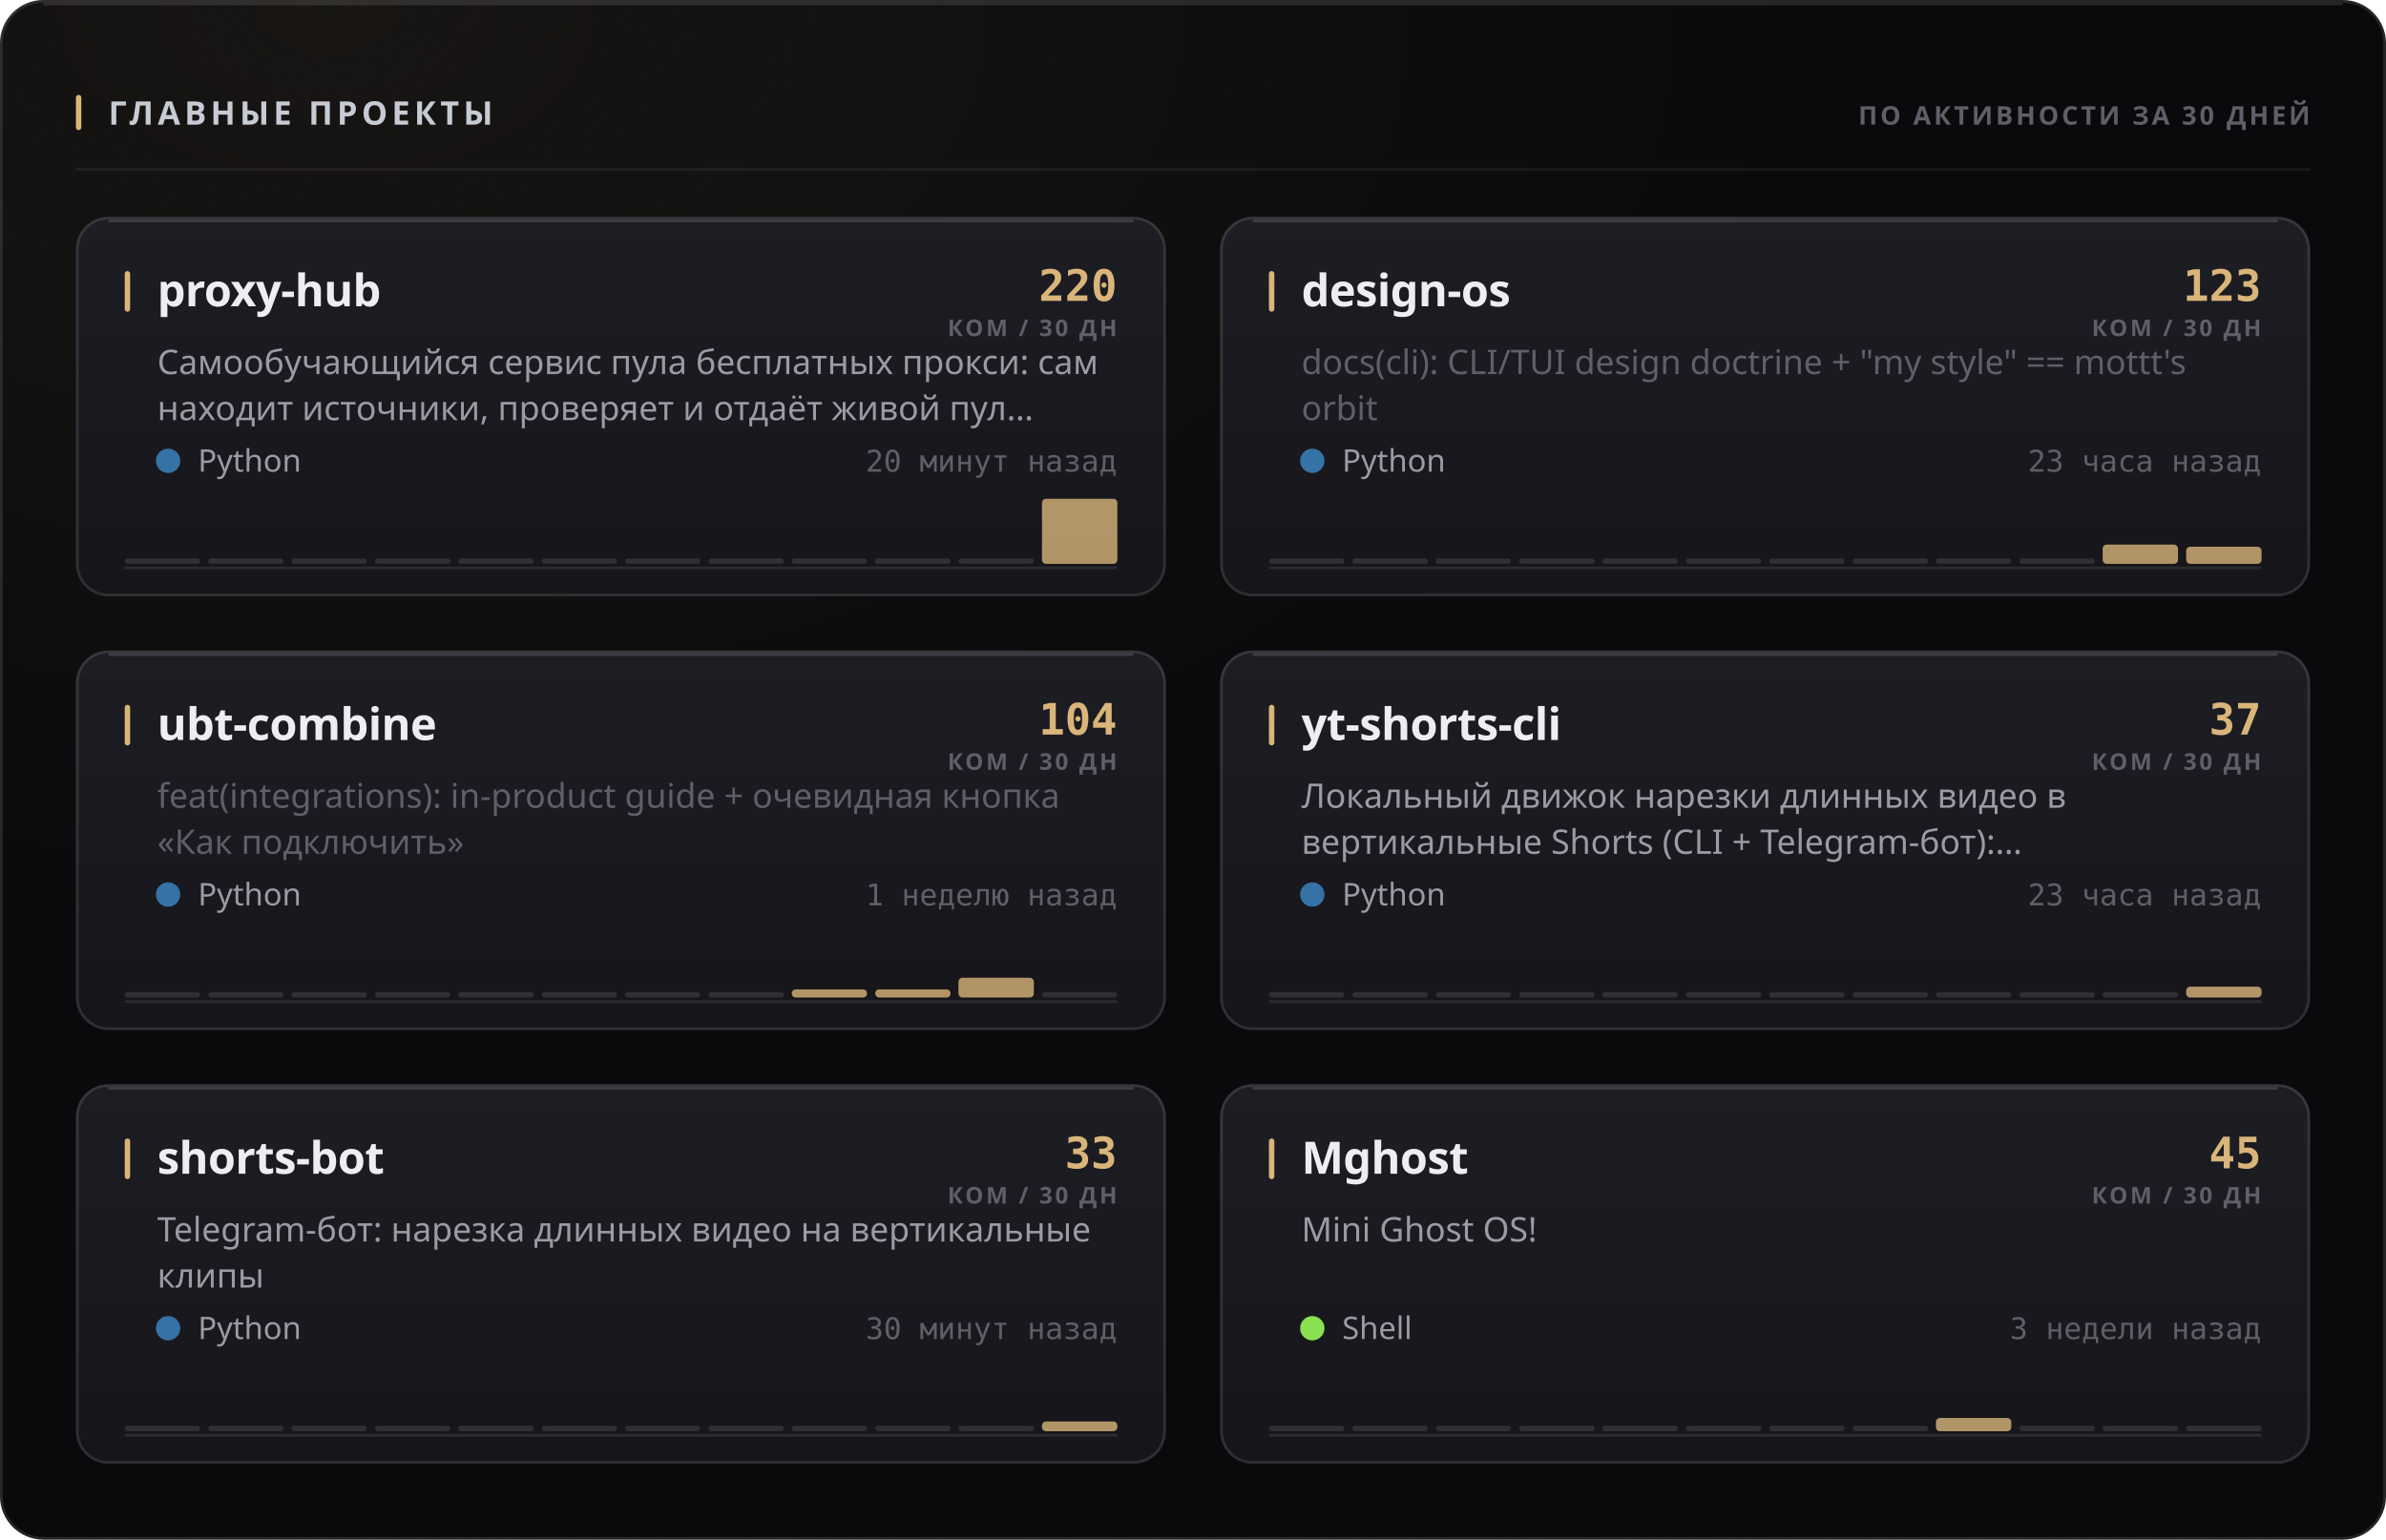
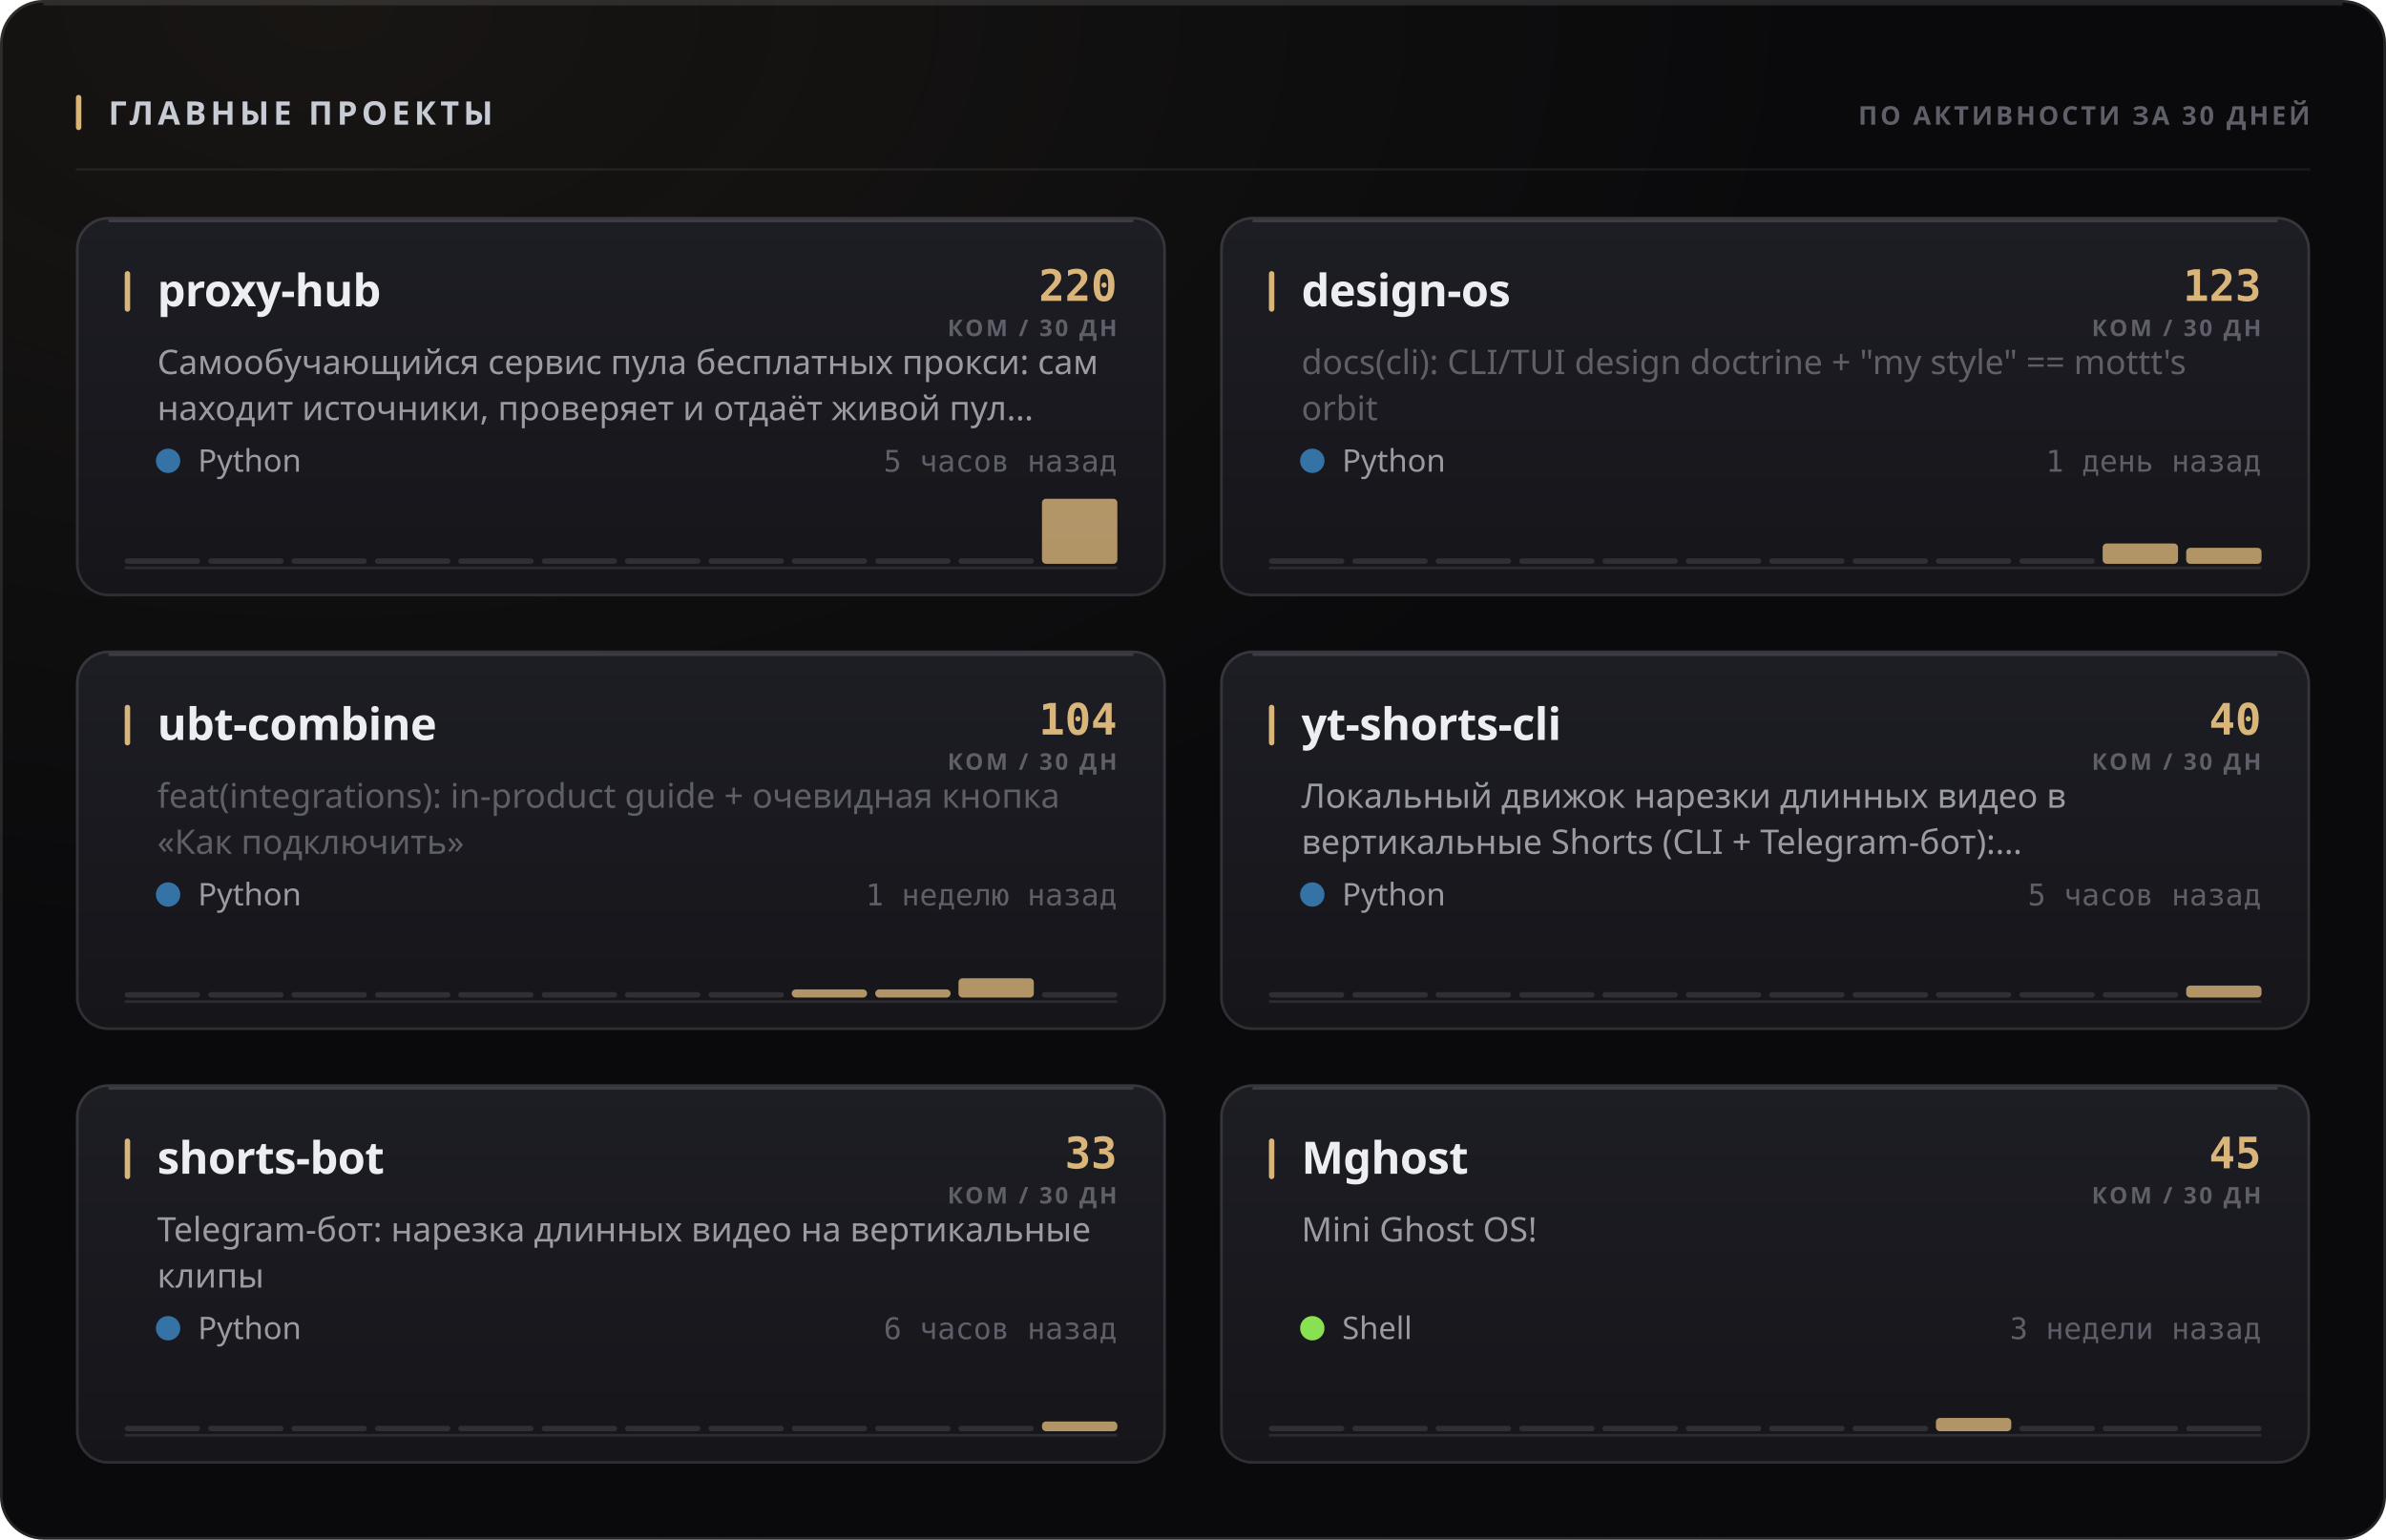
<svg xmlns="http://www.w3.org/2000/svg" width="880" height="568" viewBox="0 0 880 568" role="img">
  <style>
  text { font-family: -apple-system, BlinkMacSystemFont, 'Segoe UI', 'Noto Sans', Helvetica, Arial, sans-serif; }
  .mono { font-family: ui-monospace, 'SF Mono', 'Cascadia Mono', 'DejaVu Sans Mono', Menlo, Consolas, monospace; font-variant-numeric: tabular-nums; }
  .caps { letter-spacing: .1em; text-transform: uppercase; }

  @keyframes sheen  { from { transform: translateX(-120%); } to { transform: translateX(260%); } }
  @keyframes rise   { from { opacity: 0; transform: translateY(6px); } to { opacity: 1; transform: none; } }
  @keyframes slide  { from { opacity: 0; transform: translateX(-8px); } to { opacity: 1; transform: none; } }
  @keyframes grow   { from { transform: scaleY(0); } to { transform: scaleY(1); } }
  @keyframes widen  { from { transform: scaleX(0); } to { transform: scaleX(1); } }
  @keyframes draw   { from { stroke-dashoffset: 200; } to { stroke-dashoffset: 0; } }

  .sheen { animation: sheen 5.5s cubic-bezier(.45,0,.2,1) infinite; }
  .rise  { animation: rise .5s cubic-bezier(.16,1,.3,1) both; }
  .slide { animation: slide .42s cubic-bezier(.16,1,.3,1) both; }
  .bar   { transform-box: fill-box; transform-origin: 50% 100%;
           animation: grow .62s cubic-bezier(.16,1,.3,1) both; }
  .fill  { transform-box: fill-box; transform-origin: 0% 50%;
           animation: widen .8s cubic-bezier(.16,1,.3,1) both; }
  /* The hidden start state lives in the keyframes, never in the static rule.
     A renderer that ignores CSS animations then falls back to the FINISHED
     state — a drawn line, visible text — instead of an empty panel. */
  .spark { stroke-dasharray: 200;
           animation: draw 1.1s cubic-bezier(.16,1,.3,1) both; }

  @media (prefers-reduced-motion: reduce) {
    .sheen { animation: none; opacity: 0; }
    .rise, .slide, .bar, .fill, .spark { animation: none; opacity: 1; transform: none;
                                         stroke-dashoffset: 0; }
  }</style>
  <defs>
    <filter id="grain1" x="0" y="0" width="100%" height="100%">
      <feTurbulence type="fractalNoise" baseFrequency="0.82" numOctaves="3" stitchTiles="stitch" />
      <feColorMatrix type="saturate" values="0" />
    </filter>
    <radialGradient id="wash2" cx="14%" cy="0%" r="62%">
      <stop offset="0%" stop-color="#d9b57a" stop-opacity="0.07" />
      <stop offset="100%" stop-color="#d9b57a" stop-opacity="0" />
    </radialGradient>
    <linearGradient id="cardfill3" x1="0" y1="0" x2="0" y2="1">
      <stop offset="0%" stop-color="#1d1d24" />
      <stop offset="100%" stop-color="#15151a" />
    </linearGradient>
    <linearGradient id="cardfill4" x1="0" y1="0" x2="0" y2="1">
      <stop offset="0%" stop-color="#1d1d24" />
      <stop offset="100%" stop-color="#15151a" />
    </linearGradient>
    <linearGradient id="cardfill5" x1="0" y1="0" x2="0" y2="1">
      <stop offset="0%" stop-color="#1d1d24" />
      <stop offset="100%" stop-color="#15151a" />
    </linearGradient>
    <linearGradient id="cardfill6" x1="0" y1="0" x2="0" y2="1">
      <stop offset="0%" stop-color="#1d1d24" />
      <stop offset="100%" stop-color="#15151a" />
    </linearGradient>
    <linearGradient id="cardfill7" x1="0" y1="0" x2="0" y2="1">
      <stop offset="0%" stop-color="#1d1d24" />
      <stop offset="100%" stop-color="#15151a" />
    </linearGradient>
    <linearGradient id="cardfill8" x1="0" y1="0" x2="0" y2="1">
      <stop offset="0%" stop-color="#1d1d24" />
      <stop offset="100%" stop-color="#15151a" />
    </linearGradient>
  </defs>
  <rect width="880" height="568" rx="16" fill="#0a0a0c" />
  <rect width="880" height="568" rx="16" fill="url(#wash2)" />
  <rect width="880" height="568" rx="16" filter="url(#grain1)" opacity="0.05" style="mix-blend-mode:overlay" />
  <rect x=".5" y=".5" width="879" height="567" rx="15.5" fill="none" stroke="rgba(255,255,255,0.11)" />
  <path d="M16 1.5 H864" stroke="rgba(255,255,255,0.112)" stroke-width="1" fill="none" />
  <rect x="28" y="35" width="2" height="13" rx="1" fill="#d9b57a" />
  <text x="40" y="46" font-size="12" font-weight="700" fill="#c7cbd4" letter-spacing="0.13em">ГЛАВНЫЕ ПРОЕКТЫ</text>
  <text x="852" y="46" font-size="9.5" font-weight="600" fill="#5e5f68" text-anchor="end" letter-spacing="0.11em">ПО АКТИВНОСТИ ЗА 30 ДНЕЙ</text>
  <path d="M28 62.5 H852" stroke="rgba(255,255,255,0.06)" stroke-width="1" />
  <g class="rise" opacity="1" style="">
    <rect x="28" y="80" width="402" height="140" rx="12" fill="url(#cardfill3)" />
    <rect x="28.5" y="80.5" width="401" height="139" rx="11.5" fill="none" stroke="rgba(255,255,255,0.11)" />
    <path d="M40 81.5 H418" stroke="rgba(255,255,255,0.14)" stroke-width="1" fill="none" />
    <rect x="46" y="100" width="2" height="15" rx="1" fill="#d9b57a" />
    <text x="58" y="113" font-size="16.5" font-weight="700" fill="#edeef2" letter-spacing="-0.01em">proxy-hub</text>
    <text x="412" y="111" font-size="16" font-weight="700" fill="#d9b57a" text-anchor="end" class="mono">220</text>
    <text x="412" y="124" font-size="8.5" font-weight="600" fill="#5e5f68" text-anchor="end" letter-spacing="0.11em">КОМ / 30 ДН</text>
    <text x="58" y="138" font-size="12.5" font-weight="400" fill="#9a9ba3">Самообучающийся сервис пула бесплатных прокси: сам</text>
    <text x="58" y="155" font-size="12.5" font-weight="400" fill="#9a9ba3">находит источники, проверяет и отдаёт живой пул…</text>
    <circle cx="62" cy="170" r="4.5" fill="#3572A5" />
    <text x="73" y="174" font-size="11.5" font-weight="400" fill="#9a9ba3">Python</text>
-     <text x="412" y="174" font-size="11" font-weight="400" fill="#5e5f68" text-anchor="end" class="mono">20 минут назад</text>
+     <text x="412" y="174" font-size="11" font-weight="400" fill="#5e5f68" text-anchor="end" class="mono">5 часов назад</text>
    <path d="M46 209.5 H412" stroke="rgba(255,255,255,0.096)" stroke-width="1" />
    <g class="bar" style="animation-delay:0.18s">
      <rect x="46.0" y="206.0" width="27.8" height="2" rx="1" fill="rgba(255,255,255,0.11)" />
      <rect x="76.8" y="206.0" width="27.8" height="2" rx="1" fill="rgba(255,255,255,0.11)" />
      <rect x="107.5" y="206.0" width="27.8" height="2" rx="1" fill="rgba(255,255,255,0.11)" />
      <rect x="138.3" y="206.0" width="27.8" height="2" rx="1" fill="rgba(255,255,255,0.11)" />
      <rect x="169.0" y="206.0" width="27.8" height="2" rx="1" fill="rgba(255,255,255,0.11)" />
      <rect x="199.8" y="206.0" width="27.8" height="2" rx="1" fill="rgba(255,255,255,0.11)" />
      <rect x="230.5" y="206.0" width="27.8" height="2" rx="1" fill="rgba(255,255,255,0.11)" />
      <rect x="261.3" y="206.0" width="27.8" height="2" rx="1" fill="rgba(255,255,255,0.11)" />
      <rect x="292.0" y="206.0" width="27.8" height="2" rx="1" fill="rgba(255,255,255,0.11)" />
      <rect x="322.8" y="206.0" width="27.8" height="2" rx="1" fill="rgba(255,255,255,0.11)" />
      <rect x="353.5" y="206.0" width="27.8" height="2" rx="1" fill="rgba(255,255,255,0.11)" />
      <rect x="384.3" y="184.0" width="27.8" height="24.0" rx="1.5" fill="#d9b57a" opacity="0.8" />
    </g>
  </g>
  <g class="rise" opacity="1" style=" animation-delay:0.055s;">
    <rect x="450" y="80" width="402" height="140" rx="12" fill="url(#cardfill4)" />
    <rect x="450.5" y="80.5" width="401" height="139" rx="11.5" fill="none" stroke="rgba(255,255,255,0.11)" />
    <path d="M462 81.5 H840" stroke="rgba(255,255,255,0.14)" stroke-width="1" fill="none" />
    <rect x="468" y="100" width="2" height="15" rx="1" fill="#d9b57a" />
    <text x="480" y="113" font-size="16.5" font-weight="700" fill="#edeef2" letter-spacing="-0.01em">design-os</text>
    <text x="834" y="111" font-size="16" font-weight="700" fill="#d9b57a" text-anchor="end" class="mono">123</text>
    <text x="834" y="124" font-size="8.5" font-weight="600" fill="#5e5f68" text-anchor="end" letter-spacing="0.11em">КОМ / 30 ДН</text>
    <text x="480" y="138" font-size="12.5" font-weight="400" fill="#5e5f68">docs(cli): CLI/TUI design doctrine + "my style" == mottt's</text>
    <text x="480" y="155" font-size="12.5" font-weight="400" fill="#5e5f68">orbit</text>
    <circle cx="484" cy="170" r="4.5" fill="#3572A5" />
    <text x="495" y="174" font-size="11.5" font-weight="400" fill="#9a9ba3">Python</text>
-     <text x="834" y="174" font-size="11" font-weight="400" fill="#5e5f68" text-anchor="end" class="mono">23 часа назад</text>
+     <text x="834" y="174" font-size="11" font-weight="400" fill="#5e5f68" text-anchor="end" class="mono">1 день назад</text>
    <path d="M468 209.5 H834" stroke="rgba(255,255,255,0.096)" stroke-width="1" />
    <g class="bar" style="animation-delay:0.24s">
      <rect x="468.0" y="206.0" width="27.8" height="2" rx="1" fill="rgba(255,255,255,0.11)" />
      <rect x="498.8" y="206.0" width="27.8" height="2" rx="1" fill="rgba(255,255,255,0.11)" />
      <rect x="529.5" y="206.0" width="27.8" height="2" rx="1" fill="rgba(255,255,255,0.11)" />
      <rect x="560.3" y="206.0" width="27.8" height="2" rx="1" fill="rgba(255,255,255,0.11)" />
      <rect x="591.0" y="206.0" width="27.8" height="2" rx="1" fill="rgba(255,255,255,0.11)" />
      <rect x="621.8" y="206.0" width="27.8" height="2" rx="1" fill="rgba(255,255,255,0.11)" />
      <rect x="652.5" y="206.0" width="27.8" height="2" rx="1" fill="rgba(255,255,255,0.11)" />
      <rect x="683.3" y="206.0" width="27.8" height="2" rx="1" fill="rgba(255,255,255,0.11)" />
      <rect x="714.0" y="206.0" width="27.8" height="2" rx="1" fill="rgba(255,255,255,0.11)" />
      <rect x="744.8" y="206.0" width="27.8" height="2" rx="1" fill="rgba(255,255,255,0.11)" />
-       <rect x="775.5" y="200.9" width="27.8" height="7.1" rx="1.5" fill="#d9b57a" opacity="0.8" />
-       <rect x="806.3" y="201.7" width="27.8" height="6.3" rx="1.5" fill="#d9b57a" opacity="0.8" />
+       <rect x="775.5" y="200.5" width="27.8" height="7.5" rx="1.5" fill="#d9b57a" opacity="0.8" />
+       <rect x="806.3" y="202.1" width="27.8" height="5.9" rx="1.5" fill="#d9b57a" opacity="0.8" />
    </g>
  </g>
  <g class="rise" opacity="1" style=" animation-delay:0.110s;">
    <rect x="28" y="240" width="402" height="140" rx="12" fill="url(#cardfill5)" />
    <rect x="28.5" y="240.5" width="401" height="139" rx="11.5" fill="none" stroke="rgba(255,255,255,0.11)" />
    <path d="M40 241.5 H418" stroke="rgba(255,255,255,0.14)" stroke-width="1" fill="none" />
    <rect x="46" y="260" width="2" height="15" rx="1" fill="#d9b57a" />
    <text x="58" y="273" font-size="16.5" font-weight="700" fill="#edeef2" letter-spacing="-0.01em">ubt-combine</text>
    <text x="412" y="271" font-size="16" font-weight="700" fill="#d9b57a" text-anchor="end" class="mono">104</text>
    <text x="412" y="284" font-size="8.5" font-weight="600" fill="#5e5f68" text-anchor="end" letter-spacing="0.11em">КОМ / 30 ДН</text>
    <text x="58" y="298" font-size="12.5" font-weight="400" fill="#5e5f68">feat(integrations): in-product guide + очевидная кнопка</text>
    <text x="58" y="315" font-size="12.5" font-weight="400" fill="#5e5f68">«Как подключить»</text>
    <circle cx="62" cy="330" r="4.5" fill="#3572A5" />
    <text x="73" y="334" font-size="11.5" font-weight="400" fill="#9a9ba3">Python</text>
    <text x="412" y="334" font-size="11" font-weight="400" fill="#5e5f68" text-anchor="end" class="mono">1 неделю назад</text>
    <path d="M46 369.5 H412" stroke="rgba(255,255,255,0.096)" stroke-width="1" />
    <g class="bar" style="animation-delay:0.3s">
      <rect x="46.0" y="366.0" width="27.8" height="2" rx="1" fill="rgba(255,255,255,0.11)" />
      <rect x="76.8" y="366.0" width="27.8" height="2" rx="1" fill="rgba(255,255,255,0.11)" />
      <rect x="107.5" y="366.0" width="27.8" height="2" rx="1" fill="rgba(255,255,255,0.11)" />
      <rect x="138.3" y="366.0" width="27.8" height="2" rx="1" fill="rgba(255,255,255,0.11)" />
      <rect x="169.0" y="366.0" width="27.8" height="2" rx="1" fill="rgba(255,255,255,0.11)" />
      <rect x="199.8" y="366.0" width="27.8" height="2" rx="1" fill="rgba(255,255,255,0.11)" />
      <rect x="230.5" y="366.0" width="27.8" height="2" rx="1" fill="rgba(255,255,255,0.11)" />
      <rect x="261.3" y="366.0" width="27.8" height="2" rx="1" fill="rgba(255,255,255,0.11)" />
      <rect x="292.0" y="365.0" width="27.8" height="3.0" rx="1.5" fill="#d9b57a" opacity="0.8" />
      <rect x="322.8" y="365.0" width="27.8" height="3.0" rx="1.5" fill="#d9b57a" opacity="0.8" />
-       <rect x="353.5" y="360.7" width="27.8" height="7.3" rx="1.5" fill="#d9b57a" opacity="0.8" />
+       <rect x="353.5" y="360.9" width="27.8" height="7.1" rx="1.5" fill="#d9b57a" opacity="0.8" />
      <rect x="384.3" y="366.0" width="27.8" height="2" rx="1" fill="rgba(255,255,255,0.11)" />
    </g>
  </g>
  <g class="rise" opacity="1" style=" animation-delay:0.165s;">
    <rect x="450" y="240" width="402" height="140" rx="12" fill="url(#cardfill6)" />
    <rect x="450.5" y="240.5" width="401" height="139" rx="11.5" fill="none" stroke="rgba(255,255,255,0.11)" />
    <path d="M462 241.5 H840" stroke="rgba(255,255,255,0.14)" stroke-width="1" fill="none" />
    <rect x="468" y="260" width="2" height="15" rx="1" fill="#d9b57a" />
    <text x="480" y="273" font-size="16.5" font-weight="700" fill="#edeef2" letter-spacing="-0.01em">yt-shorts-cli</text>
-     <text x="834" y="271" font-size="16" font-weight="700" fill="#d9b57a" text-anchor="end" class="mono">37</text>
+     <text x="834" y="271" font-size="16" font-weight="700" fill="#d9b57a" text-anchor="end" class="mono">40</text>
    <text x="834" y="284" font-size="8.5" font-weight="600" fill="#5e5f68" text-anchor="end" letter-spacing="0.11em">КОМ / 30 ДН</text>
    <text x="480" y="298" font-size="12.5" font-weight="400" fill="#9a9ba3">Локальный движок нарезки длинных видео в</text>
    <text x="480" y="315" font-size="12.5" font-weight="400" fill="#9a9ba3">вертикальные Shorts (CLI + Telegram-бот):…</text>
    <circle cx="484" cy="330" r="4.5" fill="#3572A5" />
    <text x="495" y="334" font-size="11.5" font-weight="400" fill="#9a9ba3">Python</text>
-     <text x="834" y="334" font-size="11" font-weight="400" fill="#5e5f68" text-anchor="end" class="mono">23 часа назад</text>
+     <text x="834" y="334" font-size="11" font-weight="400" fill="#5e5f68" text-anchor="end" class="mono">5 часов назад</text>
    <path d="M468 369.5 H834" stroke="rgba(255,255,255,0.096)" stroke-width="1" />
    <g class="bar" style="animation-delay:0.36s">
      <rect x="468.0" y="366.0" width="27.8" height="2" rx="1" fill="rgba(255,255,255,0.11)" />
      <rect x="498.8" y="366.0" width="27.8" height="2" rx="1" fill="rgba(255,255,255,0.11)" />
      <rect x="529.5" y="366.0" width="27.8" height="2" rx="1" fill="rgba(255,255,255,0.11)" />
      <rect x="560.3" y="366.0" width="27.8" height="2" rx="1" fill="rgba(255,255,255,0.11)" />
      <rect x="591.0" y="366.0" width="27.8" height="2" rx="1" fill="rgba(255,255,255,0.11)" />
      <rect x="621.8" y="366.0" width="27.8" height="2" rx="1" fill="rgba(255,255,255,0.11)" />
      <rect x="652.5" y="366.0" width="27.8" height="2" rx="1" fill="rgba(255,255,255,0.11)" />
      <rect x="683.3" y="366.0" width="27.8" height="2" rx="1" fill="rgba(255,255,255,0.11)" />
      <rect x="714.0" y="366.0" width="27.8" height="2" rx="1" fill="rgba(255,255,255,0.11)" />
      <rect x="744.8" y="366.0" width="27.8" height="2" rx="1" fill="rgba(255,255,255,0.11)" />
      <rect x="775.5" y="366.0" width="27.8" height="2" rx="1" fill="rgba(255,255,255,0.11)" />
-       <rect x="806.3" y="364.0" width="27.8" height="4.0" rx="1.5" fill="#d9b57a" opacity="0.8" />
+       <rect x="806.3" y="363.6" width="27.8" height="4.4" rx="1.5" fill="#d9b57a" opacity="0.8" />
    </g>
  </g>
  <g class="rise" opacity="1" style=" animation-delay:0.220s;">
    <rect x="28" y="400" width="402" height="140" rx="12" fill="url(#cardfill7)" />
    <rect x="28.5" y="400.5" width="401" height="139" rx="11.5" fill="none" stroke="rgba(255,255,255,0.11)" />
    <path d="M40 401.5 H418" stroke="rgba(255,255,255,0.14)" stroke-width="1" fill="none" />
    <rect x="46" y="420" width="2" height="15" rx="1" fill="#d9b57a" />
    <text x="58" y="433" font-size="16.5" font-weight="700" fill="#edeef2" letter-spacing="-0.01em">shorts-bot</text>
    <text x="412" y="431" font-size="16" font-weight="700" fill="#d9b57a" text-anchor="end" class="mono">33</text>
    <text x="412" y="444" font-size="8.5" font-weight="600" fill="#5e5f68" text-anchor="end" letter-spacing="0.11em">КОМ / 30 ДН</text>
    <text x="58" y="458" font-size="12.5" font-weight="400" fill="#9a9ba3">Telegram-бот: нарезка длинных видео на вертикальные</text>
    <text x="58" y="475" font-size="12.5" font-weight="400" fill="#9a9ba3">клипы</text>
    <circle cx="62" cy="490" r="4.5" fill="#3572A5" />
    <text x="73" y="494" font-size="11.5" font-weight="400" fill="#9a9ba3">Python</text>
-     <text x="412" y="494" font-size="11" font-weight="400" fill="#5e5f68" text-anchor="end" class="mono">30 минут назад</text>
+     <text x="412" y="494" font-size="11" font-weight="400" fill="#5e5f68" text-anchor="end" class="mono">6 часов назад</text>
    <path d="M46 529.5 H412" stroke="rgba(255,255,255,0.096)" stroke-width="1" />
    <g class="bar" style="animation-delay:0.42s">
      <rect x="46.0" y="526.0" width="27.8" height="2" rx="1" fill="rgba(255,255,255,0.11)" />
      <rect x="76.8" y="526.0" width="27.8" height="2" rx="1" fill="rgba(255,255,255,0.11)" />
      <rect x="107.5" y="526.0" width="27.8" height="2" rx="1" fill="rgba(255,255,255,0.11)" />
      <rect x="138.3" y="526.0" width="27.8" height="2" rx="1" fill="rgba(255,255,255,0.11)" />
      <rect x="169.0" y="526.0" width="27.8" height="2" rx="1" fill="rgba(255,255,255,0.11)" />
      <rect x="199.8" y="526.0" width="27.8" height="2" rx="1" fill="rgba(255,255,255,0.11)" />
      <rect x="230.5" y="526.0" width="27.8" height="2" rx="1" fill="rgba(255,255,255,0.11)" />
      <rect x="261.3" y="526.0" width="27.8" height="2" rx="1" fill="rgba(255,255,255,0.11)" />
      <rect x="292.0" y="526.0" width="27.8" height="2" rx="1" fill="rgba(255,255,255,0.11)" />
      <rect x="322.8" y="526.0" width="27.8" height="2" rx="1" fill="rgba(255,255,255,0.11)" />
      <rect x="353.5" y="526.0" width="27.8" height="2" rx="1" fill="rgba(255,255,255,0.11)" />
      <rect x="384.3" y="524.4" width="27.8" height="3.6" rx="1.5" fill="#d9b57a" opacity="0.8" />
    </g>
  </g>
  <g class="rise" opacity="1" style=" animation-delay:0.275s;">
    <rect x="450" y="400" width="402" height="140" rx="12" fill="url(#cardfill8)" />
    <rect x="450.5" y="400.5" width="401" height="139" rx="11.5" fill="none" stroke="rgba(255,255,255,0.11)" />
    <path d="M462 401.5 H840" stroke="rgba(255,255,255,0.14)" stroke-width="1" fill="none" />
    <rect x="468" y="420" width="2" height="15" rx="1" fill="#d9b57a" />
    <text x="480" y="433" font-size="16.5" font-weight="700" fill="#edeef2" letter-spacing="-0.01em">Mghost</text>
    <text x="834" y="431" font-size="16" font-weight="700" fill="#d9b57a" text-anchor="end" class="mono">45</text>
    <text x="834" y="444" font-size="8.5" font-weight="600" fill="#5e5f68" text-anchor="end" letter-spacing="0.11em">КОМ / 30 ДН</text>
    <text x="480" y="458" font-size="12.5" font-weight="400" fill="#9a9ba3">Mini Ghost OS!</text>
    <circle cx="484" cy="490" r="4.5" fill="#89e051" />
    <text x="495" y="494" font-size="11.5" font-weight="400" fill="#9a9ba3">Shell</text>
    <text x="834" y="494" font-size="11" font-weight="400" fill="#5e5f68" text-anchor="end" class="mono">3 недели назад</text>
    <path d="M468 529.5 H834" stroke="rgba(255,255,255,0.096)" stroke-width="1" />
    <g class="bar" style="animation-delay:0.48s">
      <rect x="468.0" y="526.0" width="27.8" height="2" rx="1" fill="rgba(255,255,255,0.11)" />
      <rect x="498.8" y="526.0" width="27.8" height="2" rx="1" fill="rgba(255,255,255,0.11)" />
      <rect x="529.5" y="526.0" width="27.8" height="2" rx="1" fill="rgba(255,255,255,0.11)" />
      <rect x="560.3" y="526.0" width="27.8" height="2" rx="1" fill="rgba(255,255,255,0.11)" />
      <rect x="591.0" y="526.0" width="27.8" height="2" rx="1" fill="rgba(255,255,255,0.11)" />
      <rect x="621.8" y="526.0" width="27.8" height="2" rx="1" fill="rgba(255,255,255,0.11)" />
      <rect x="652.5" y="526.0" width="27.8" height="2" rx="1" fill="rgba(255,255,255,0.11)" />
      <rect x="683.3" y="526.0" width="27.8" height="2" rx="1" fill="rgba(255,255,255,0.11)" />
      <rect x="714.0" y="523.1" width="27.8" height="4.9" rx="1.5" fill="#d9b57a" opacity="0.8" />
      <rect x="744.8" y="526.0" width="27.8" height="2" rx="1" fill="rgba(255,255,255,0.11)" />
      <rect x="775.5" y="526.0" width="27.8" height="2" rx="1" fill="rgba(255,255,255,0.11)" />
      <rect x="806.3" y="526.0" width="27.8" height="2" rx="1" fill="rgba(255,255,255,0.11)" />
    </g>
  </g>
</svg>
